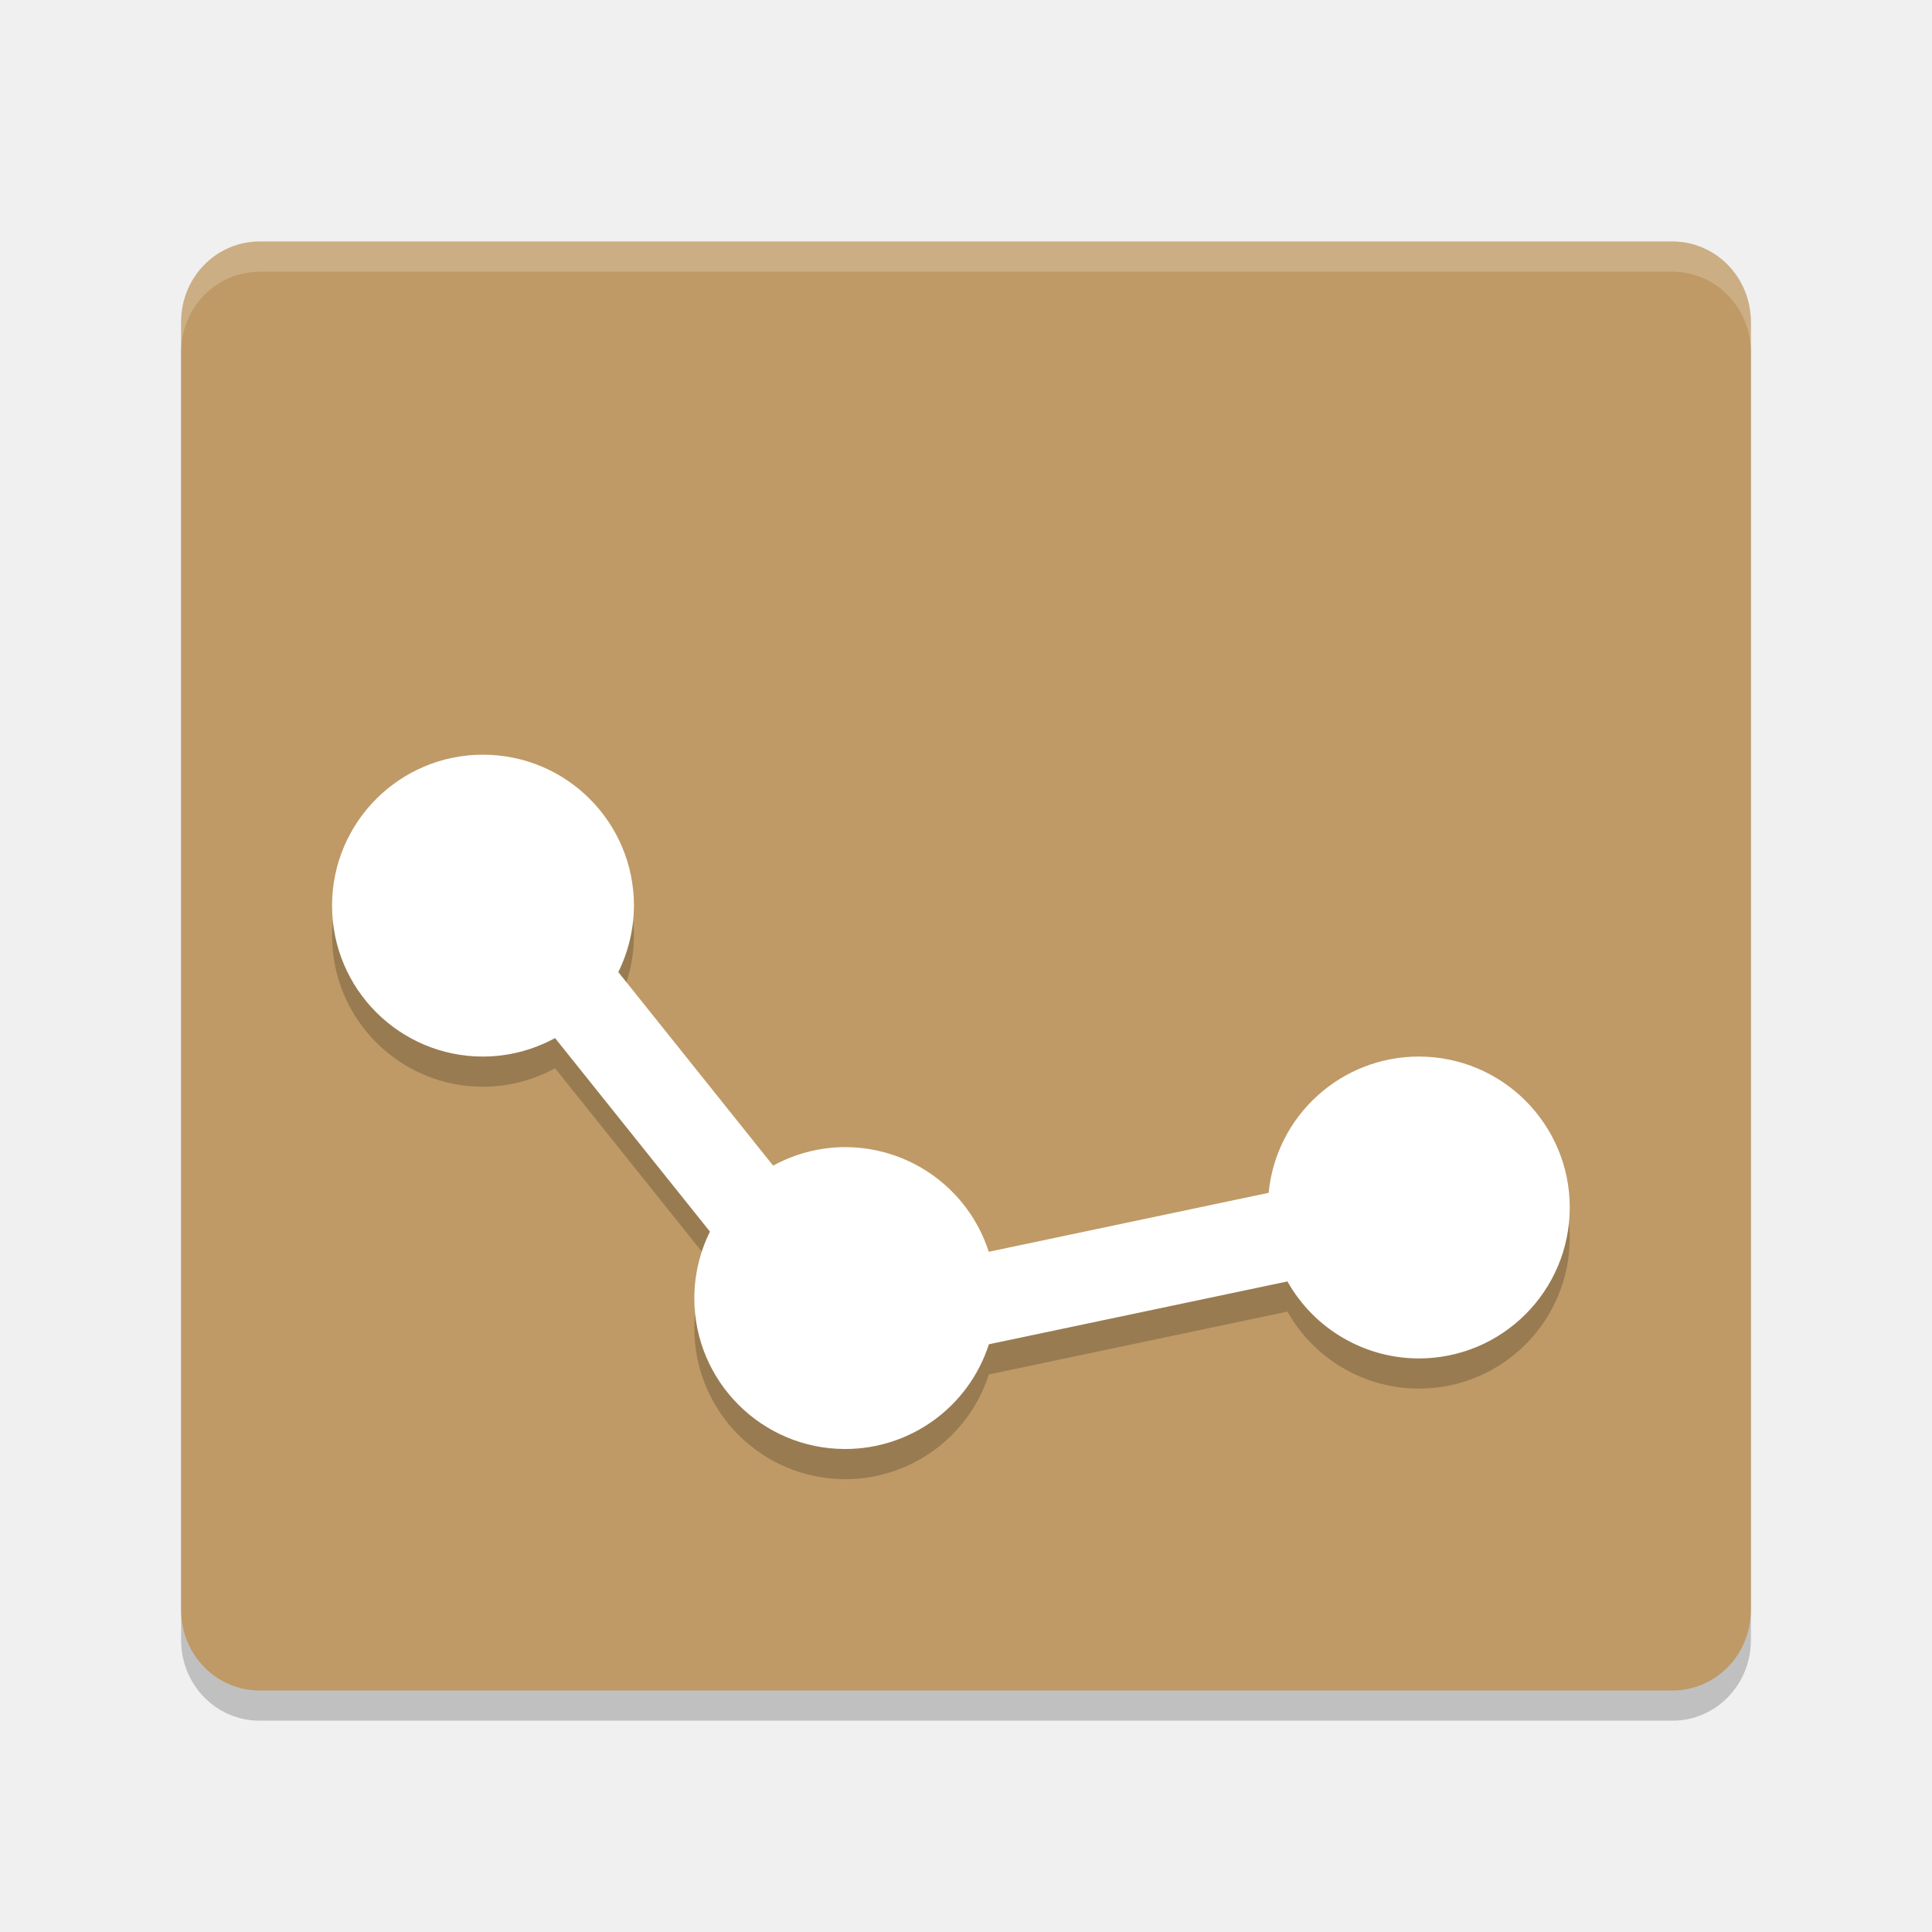
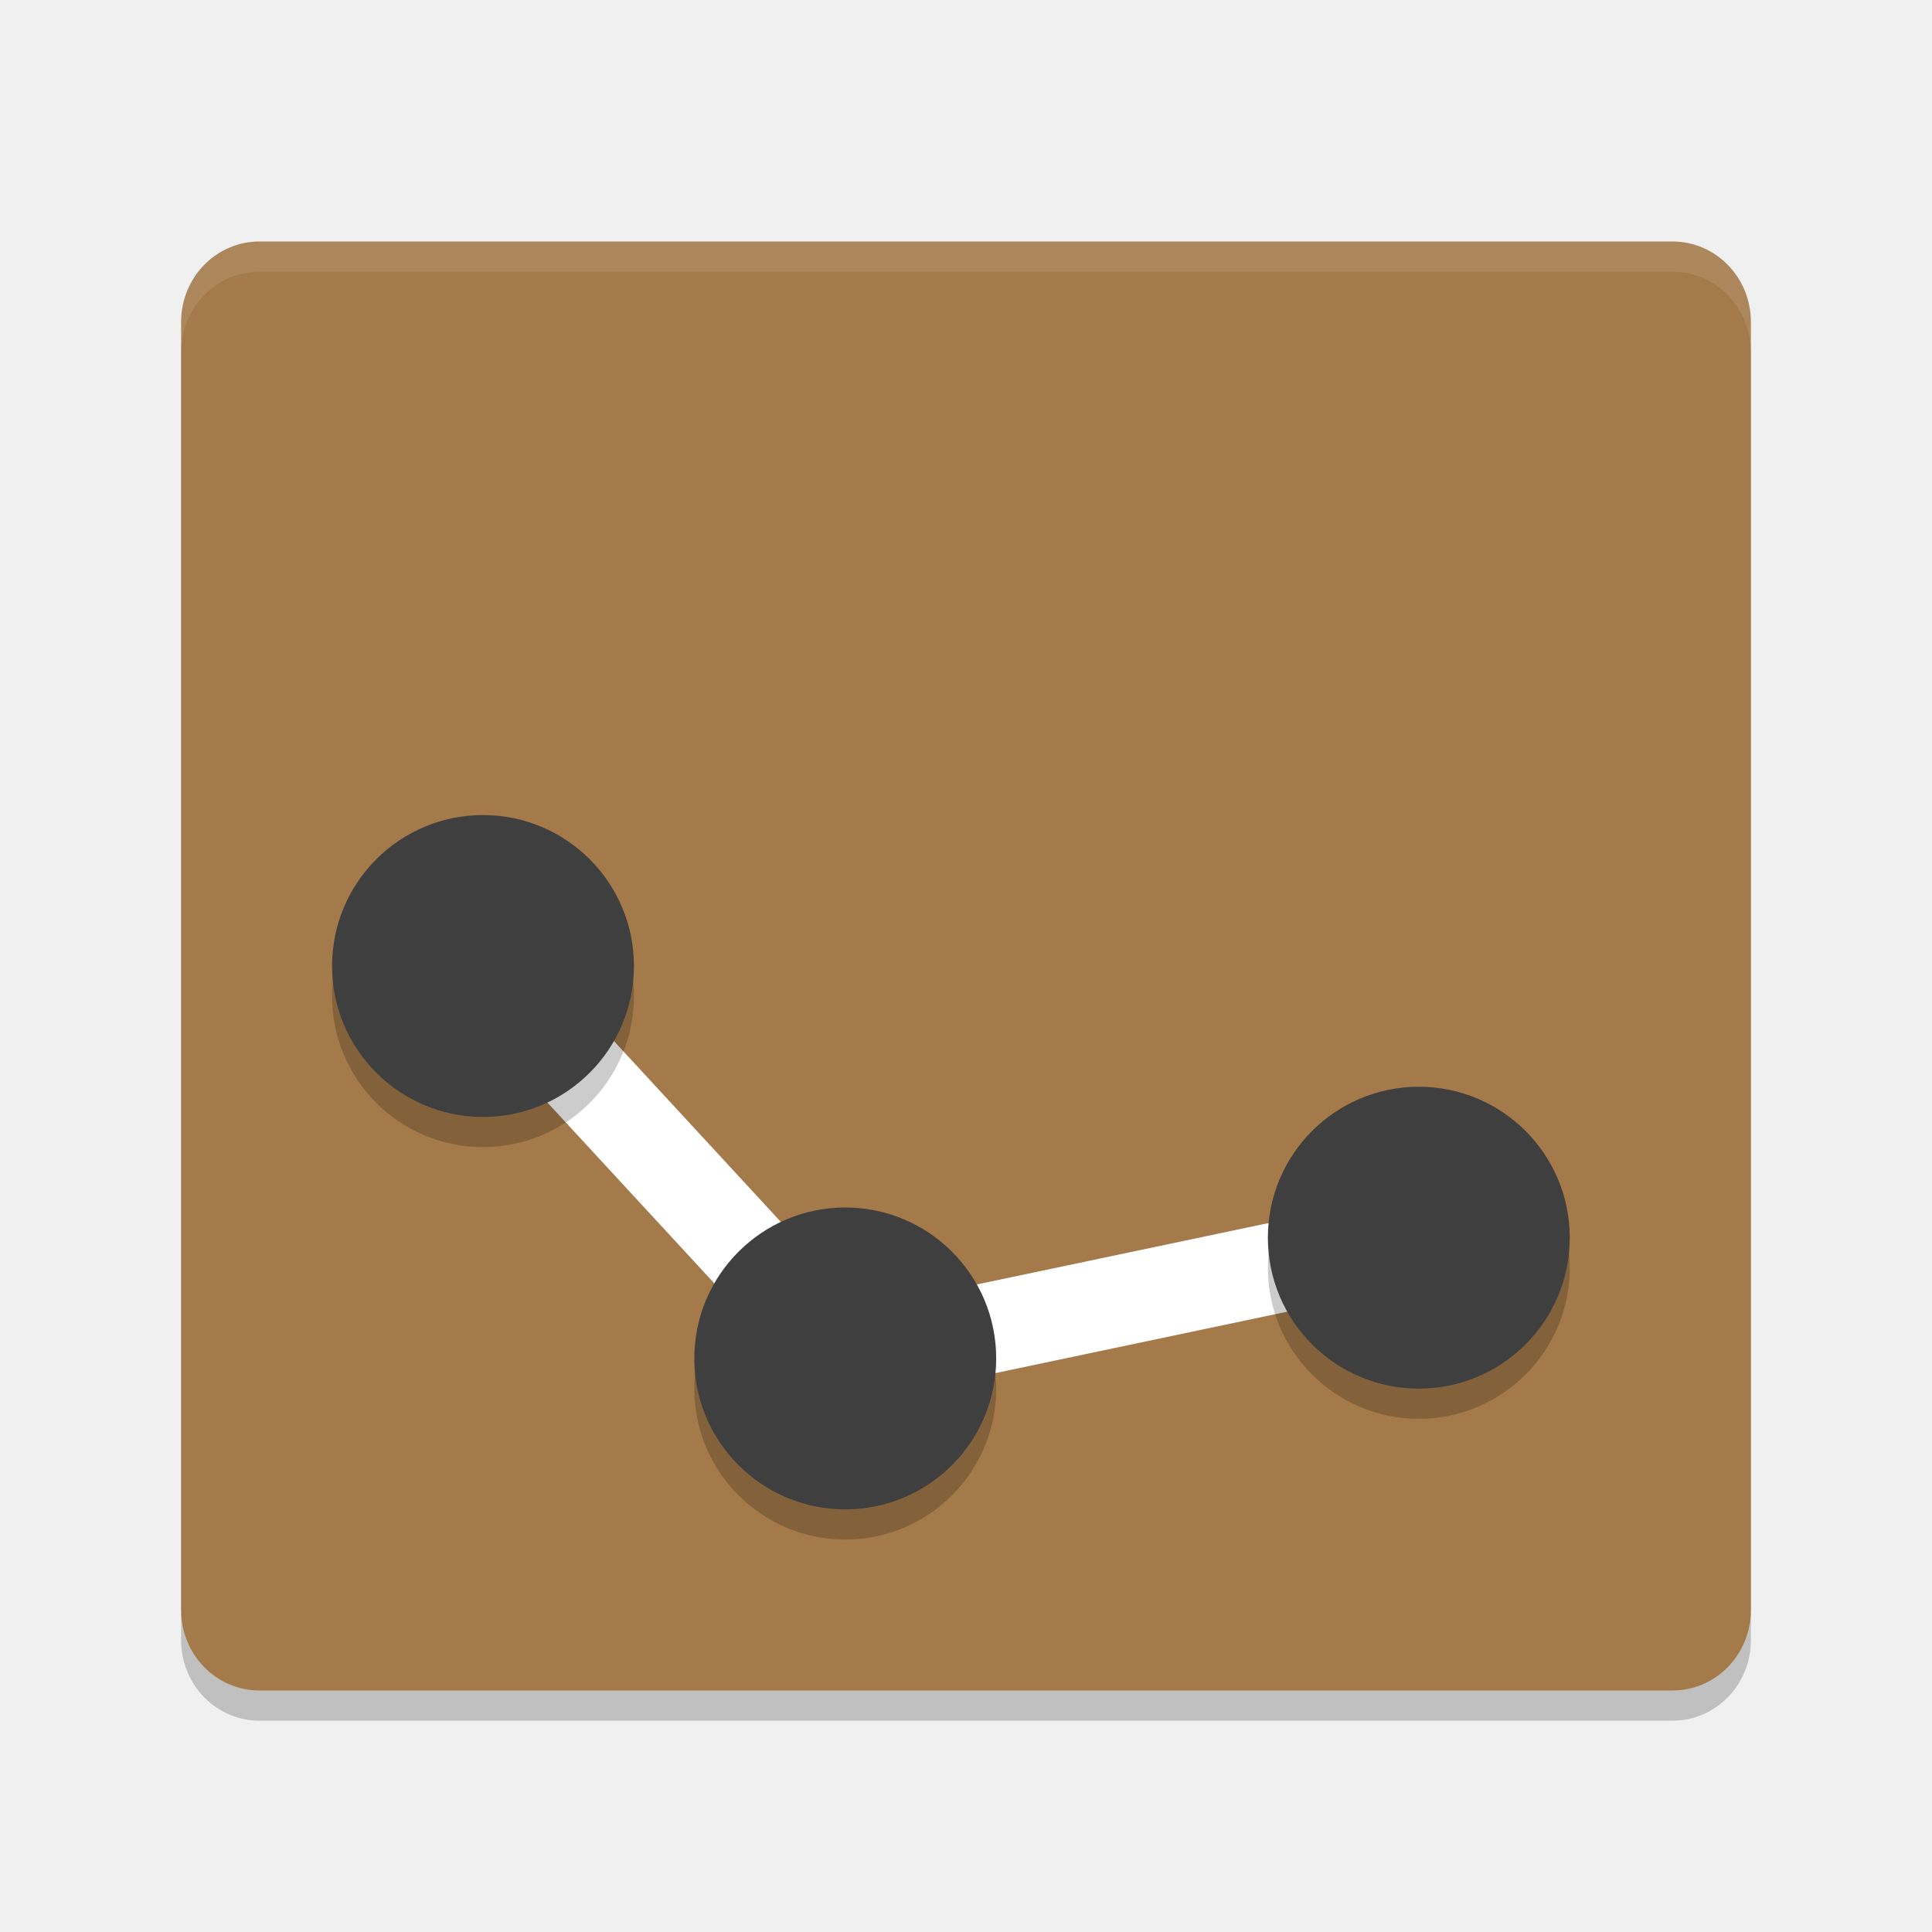
<svg xmlns="http://www.w3.org/2000/svg" width="64" height="64" version="1">
  <path style="opacity:0.2" d="m 58,54.333 v -42.666 c 0,-1.478 -1.16,-2.667 -2.6,-2.667 H 8.6 C 7.16,9 6,10.19 6,11.667 V 54.333 C 6,55.811 7.16,57 8.6,57 h 46.8 c 1.44,0 2.6,-1.189 2.6,-2.667 z" />
-   <path fill="#bf9a66" d="m58 53.333v-42.666c0-1.478-1.16-2.667-2.6-2.667h-46.8c-1.44 0-2.6 1.189-2.6 2.667v42.666c0 1.478 1.16 2.667 2.6 2.667h46.8c1.44 0 2.6-1.189 2.6-2.667z" />
-   <path style="opacity:0.2" d="m 16,26 a 5,5 0 0 0 -5,5 5,5 0 0 0 5,5 5,5 0 0 0 2.387,-0.613 l 5.131,6.412 A 5,5 0 0 0 23,44 a 5,5 0 0 0 5,5 5,5 0 0 0 4.758,-3.469 l 9.891,-2.082 A 5,5 0 0 0 47,46 a 5,5 0 0 0 5,-5 5,5 0 0 0 -5,-5 5,5 0 0 0 -4.975,4.514 l -9.271,1.953 A 5,5 0 0 0 28,39 5,5 0 0 0 25.611,39.613 L 20.482,33.201 A 5,5 0 0 0 21,31 5,5 0 0 0 16,26 Z" />
-   <path style="fill:#ffffff" d="M 16 25 A 5 5 0 0 0 11 30 A 5 5 0 0 0 16 35 A 5 5 0 0 0 18.387 34.387 L 23.518 40.799 A 5 5 0 0 0 23 43 A 5 5 0 0 0 28 48 A 5 5 0 0 0 32.758 44.531 L 42.648 42.449 A 5 5 0 0 0 47 45 A 5 5 0 0 0 52 40 A 5 5 0 0 0 47 35 A 5 5 0 0 0 42.025 39.514 L 32.754 41.467 A 5 5 0 0 0 28 38 A 5 5 0 0 0 25.611 38.613 L 20.482 32.201 A 5 5 0 0 0 21 30 A 5 5 0 0 0 16 25 z" />
-   <path style="fill:#ffffff;opacity:0.2" d="M 8.6 8 C 7.159 8 6 9.189 6 10.666 L 6 11.668 C 6 10.191 7.159 9 8.6 9 L 55.4 9 C 56.84 9 58 10.19 58 11.668 L 58 10.668 C 58 9.19 56.84 8 55.4 8 L 8.6 8 z" />
+   <path fill="#a47a4a" d="m58 53.333v-42.666c0-1.478-1.16-2.667-2.6-2.667h-46.8c-1.44 0-2.6 1.189-2.6 2.667v42.666c0 1.478 1.16 2.667 2.6 2.667h46.8c1.44 0 2.6-1.189 2.6-2.667z" />
+   <path style="fill:none;stroke:#ffffff;stroke-width:3" d="M 16,32 28,45 47,41" />
+   <path style="fill:#ffffff;opacity:0.1" d="M 8.6 8 C 7.159 8 6 9.189 6 10.666 L 6 11.668 C 6 10.191 7.159 9 8.6 9 L 55.4 9 C 56.84 9 58 10.19 58 11.668 L 58 10.668 C 58 9.19 56.84 8 55.4 8 L 8.6 8 z" />
+   <circle cx="16" cy="33" r="5" style="opacity:0.2" />
+   <circle style="fill:#3f3f3f" cx="16" cy="32" r="5" />
+   <circle style="opacity:0.2" cx="28" cy="46" r="5" />
+   <circle cx="28" cy="45" r="5" style="fill:#3f3f3f" />
+   <circle cx="47" cy="42" r="5" style="opacity:0.2" />
+   <circle style="fill:#3f3f3f" cx="47" cy="41" r="5" />
</svg>
